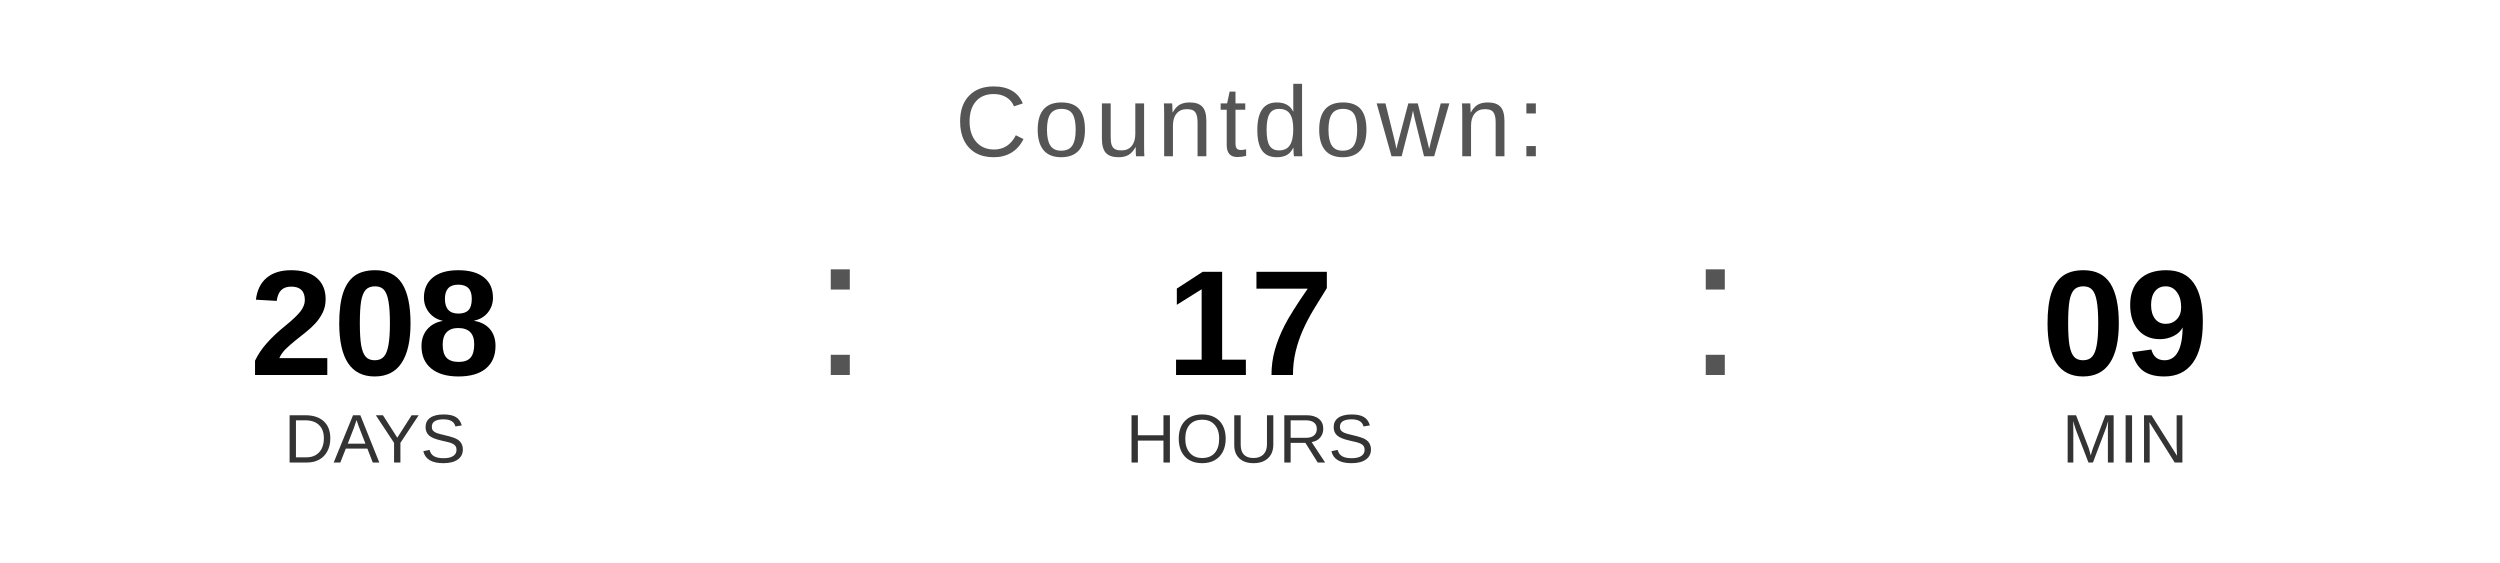
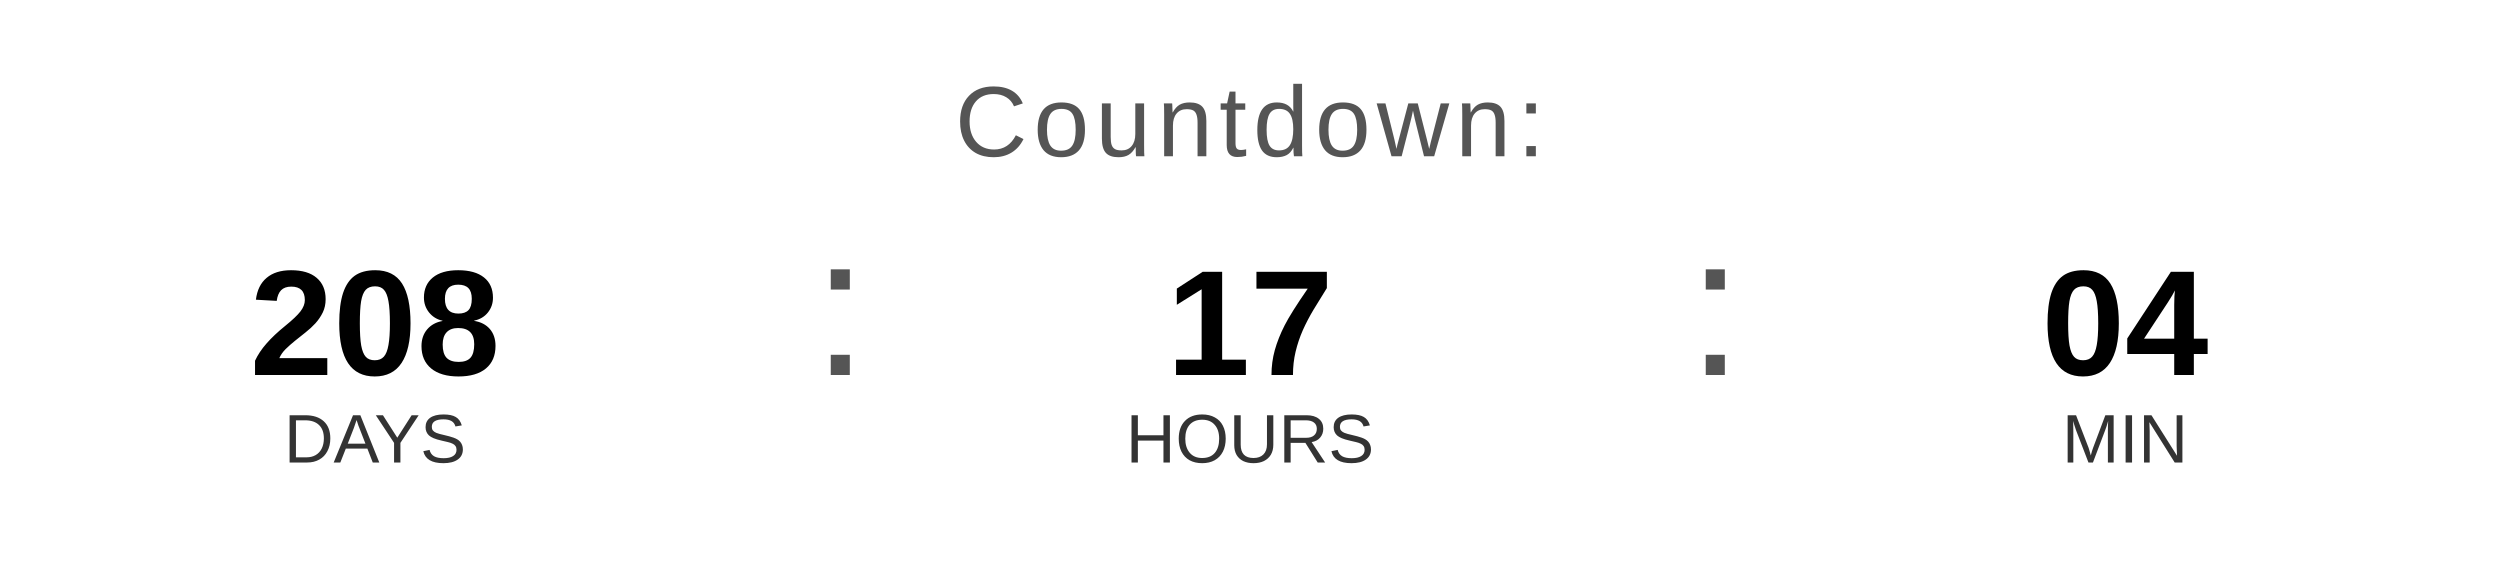
<svg xmlns="http://www.w3.org/2000/svg" width="400" height="90" viewBox="0 0 400 90">
  <text x="200" y="25" font-family="Arial, Helvetica, sans-serif" font-size="16" fill="#555555" text-anchor="middle" letter-spacing="1">
    Countdown:
  </text>
  <text x="60" y="60" font-family="Arial, Helvetica, sans-serif" font-size="24" font-weight="bold" fill="#000000" text-anchor="middle">208</text>
  <text x="60" y="74" font-family="Arial, Helvetica, sans-serif" font-size="11" fill="#333333" text-anchor="middle">DAYS</text>
  <text x="130" y="60" font-family="Arial, sans-serif" font-size="32" fill="#555555">:</text>
  <text x="200" y="60" font-family="Arial, Helvetica, sans-serif" font-size="24" font-weight="bold" fill="#000000" text-anchor="middle">17</text>
  <text x="200" y="74" font-family="Arial, Helvetica, sans-serif" font-size="11" fill="#333333" text-anchor="middle">HOURS</text>
  <text x="270" y="60" font-family="Arial, sans-serif" font-size="32" fill="#555555">:</text>
-   <text x="340" y="60" font-family="Arial, Helvetica, sans-serif" font-size="24" font-weight="bold" fill="#000000" text-anchor="middle">09</text>
+   <text x="340" y="60" font-family="Arial, Helvetica, sans-serif" font-size="24" font-weight="bold" fill="#000000" text-anchor="middle">04</text>
  <text x="340" y="74" font-family="Arial, Helvetica, sans-serif" font-size="11" fill="#333333" text-anchor="middle">MIN</text>
</svg>
